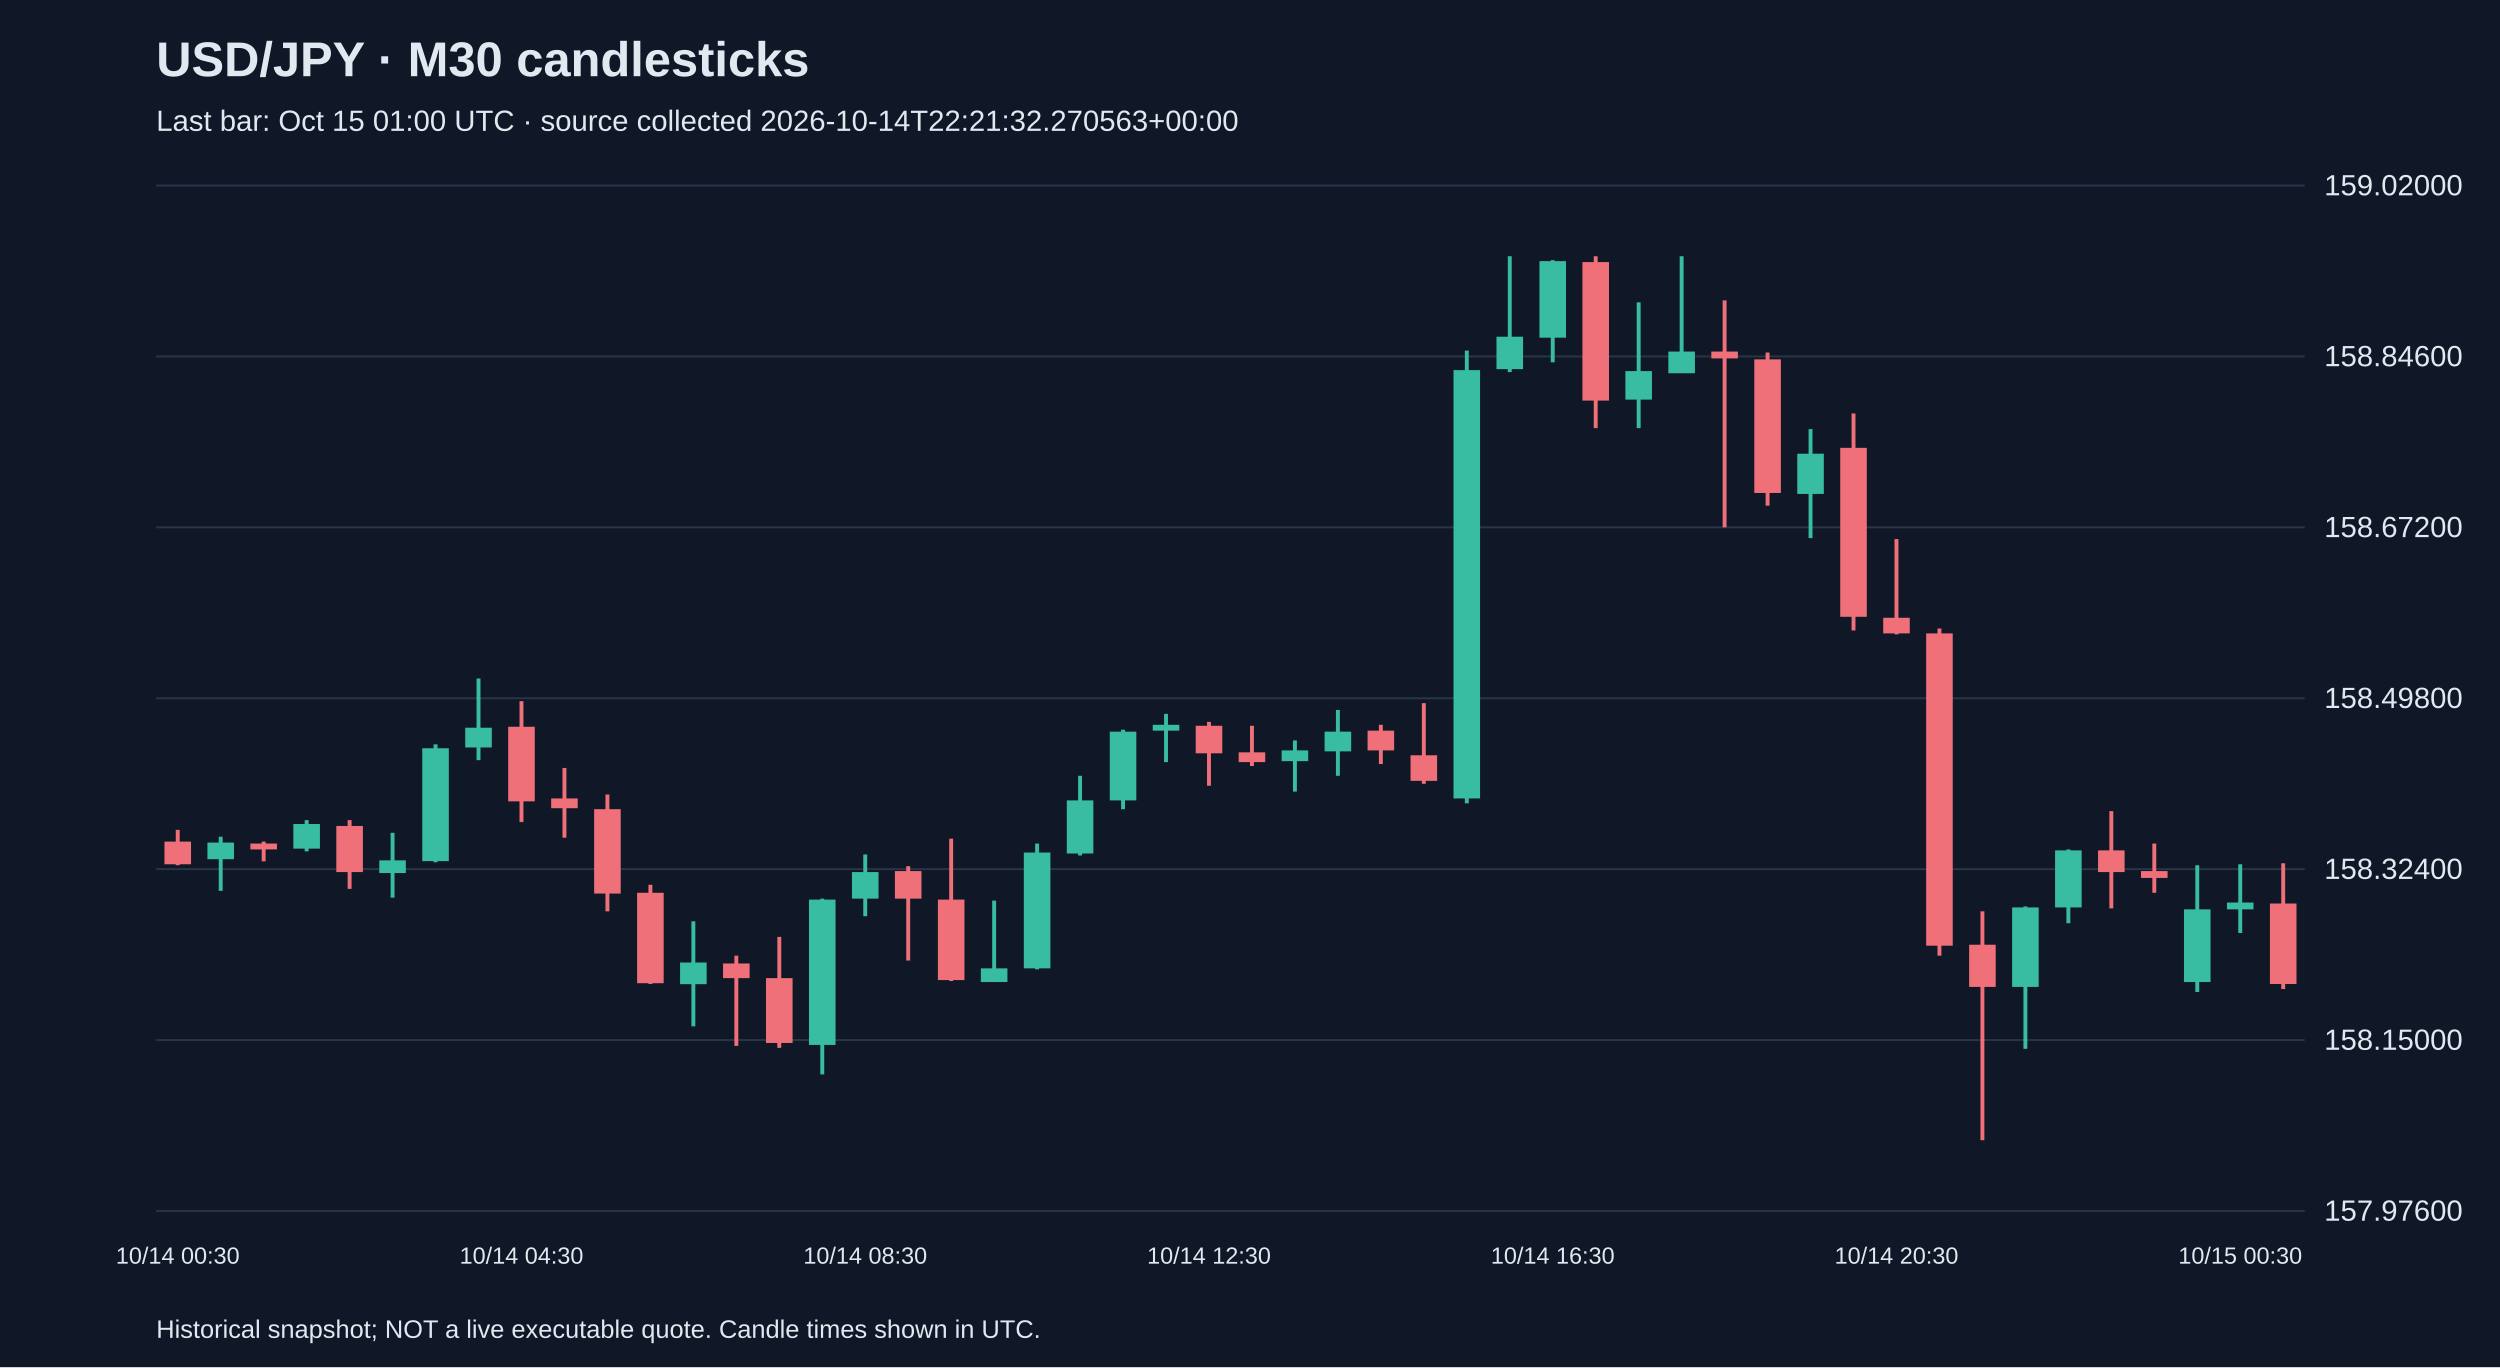
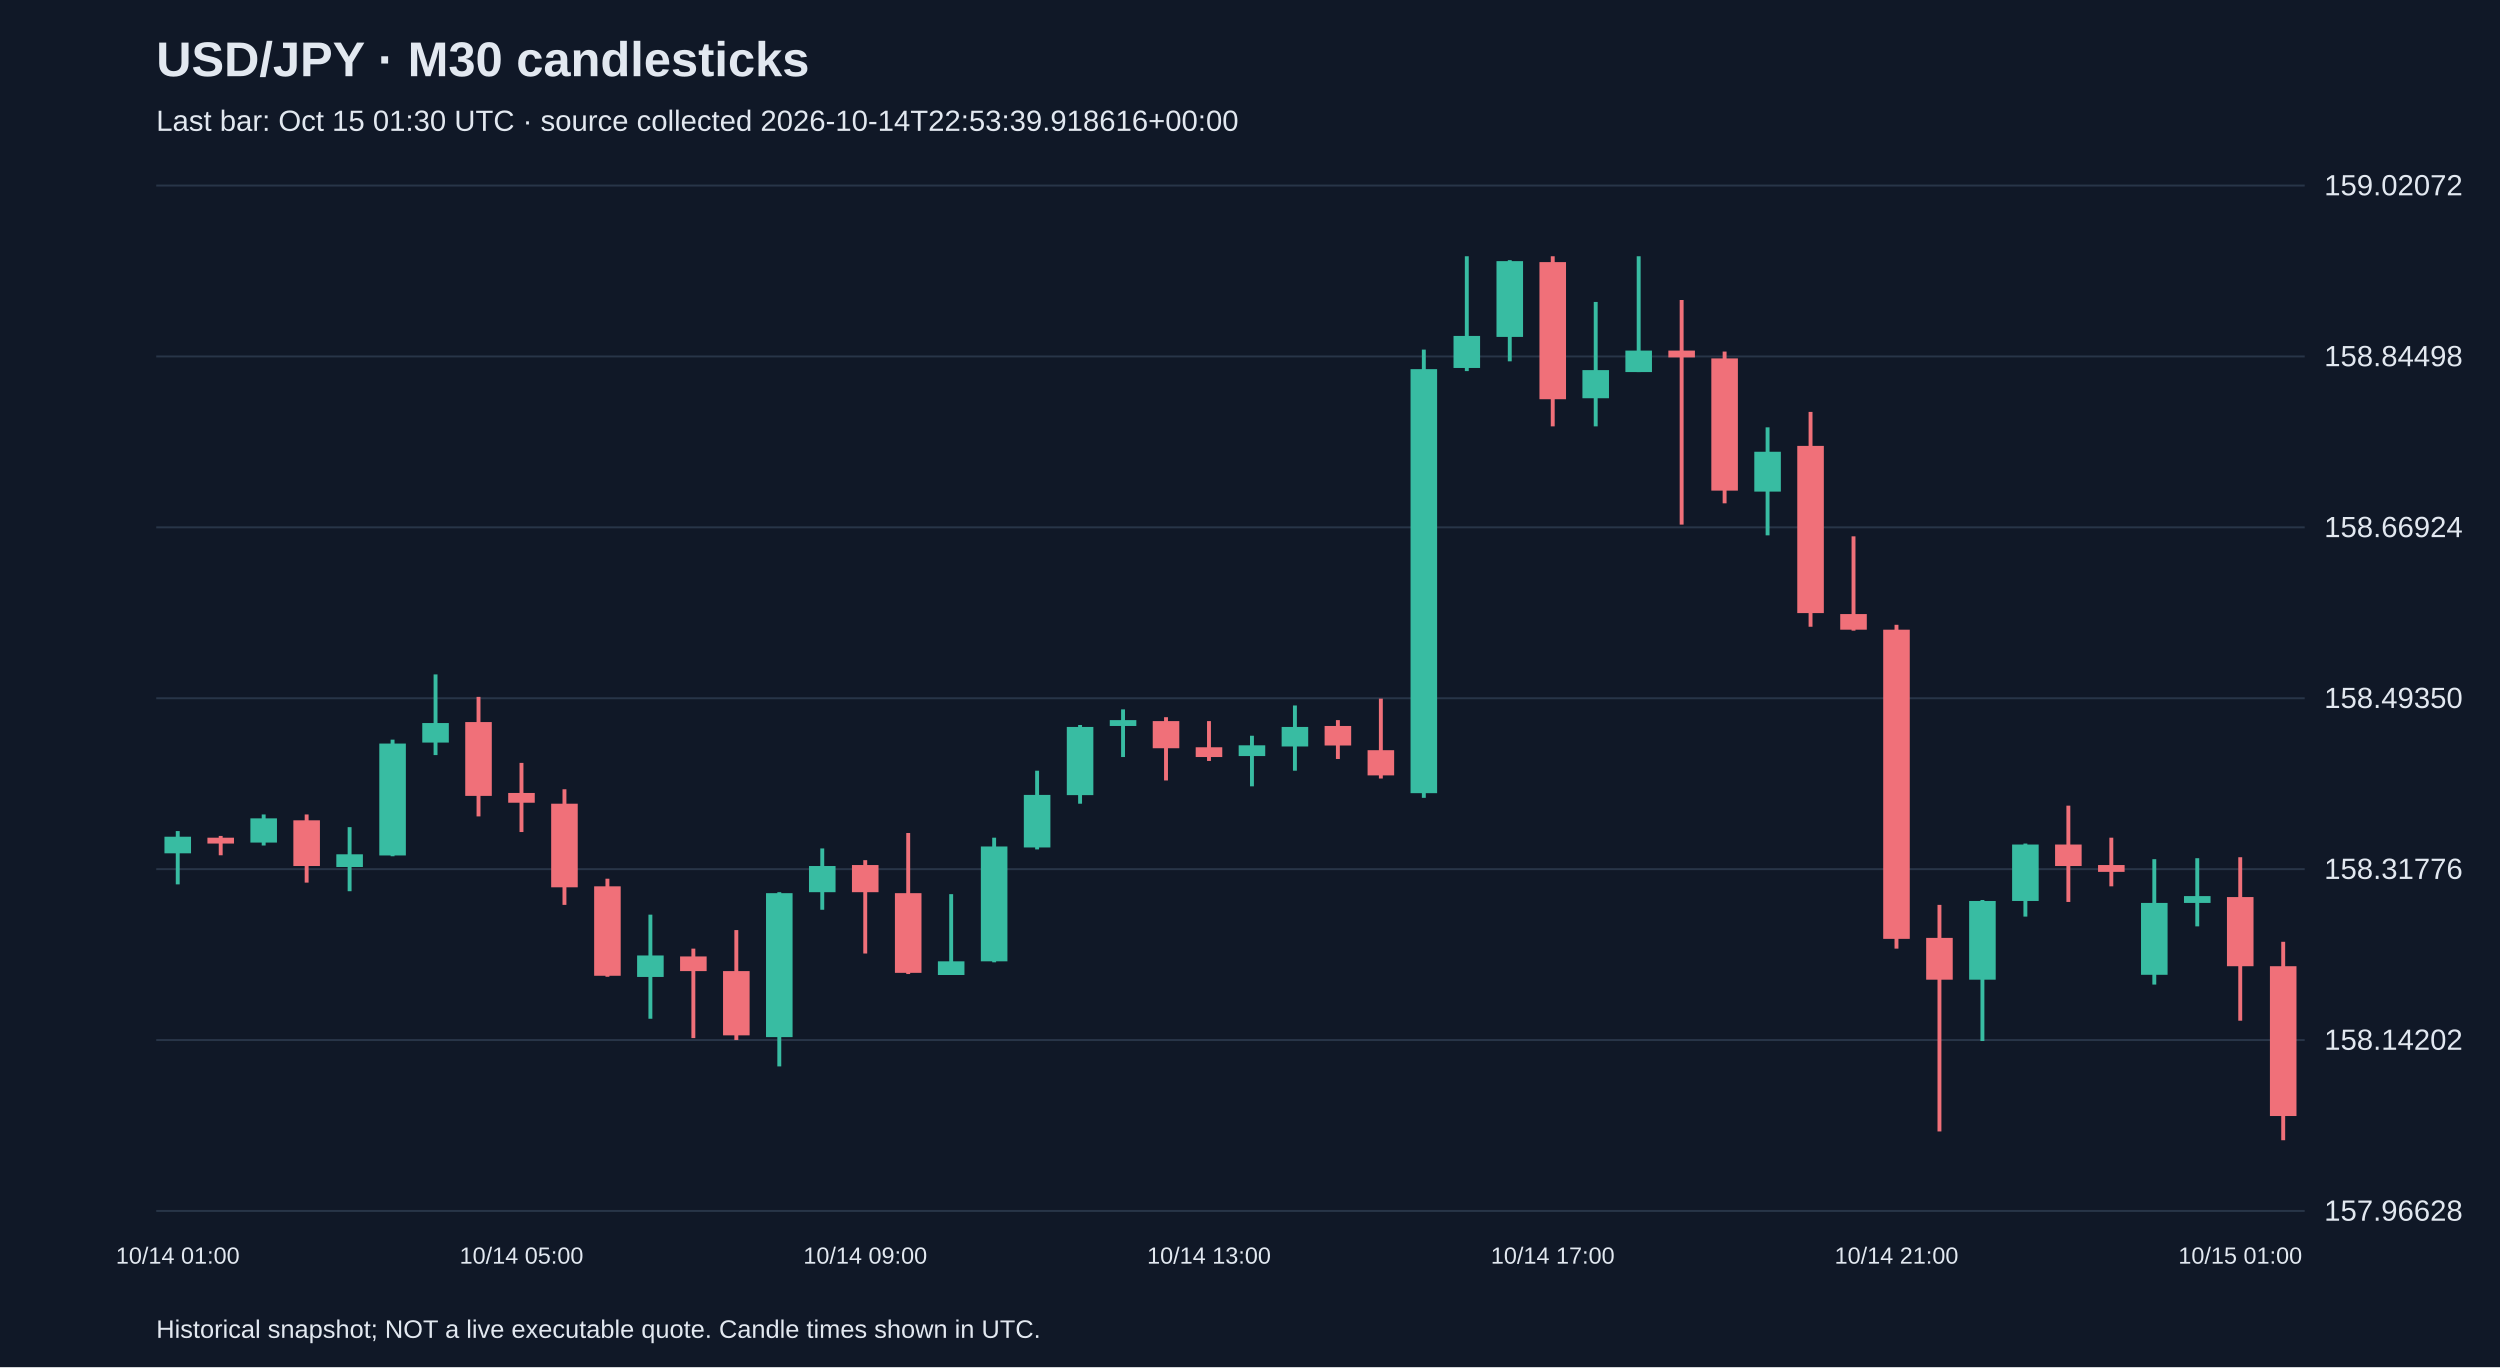
<svg xmlns="http://www.w3.org/2000/svg" viewBox="0 0 1280 700">
  <rect width="100%" height="100%" fill="#101827" />
  <style>text{font-family:Arial,sans-serif;fill:#e2e8f0}</style>
  <text x="80" y="39" font-size="25" font-weight="bold">USD/JPY · M30 candlesticks</text>
-   <text x="80" y="67" font-size="15" fill="#a6b1c5">Last bar: Oct 15 01:00 UTC · source collected 2026-10-14T22:21:32.270563+00:00</text>
+   <text x="80" y="67" font-size="15" fill="#a6b1c5">Last bar: Oct 15 01:30 UTC · source collected 2026-10-14T22:53:39.918616+00:00</text>
  <line x1="80" y1="620.0" x2="1180" y2="620.0" stroke="#283548" />
-   <text x="1190" y="625.0" font-size="15">157.97600</text>
+   <text x="1190" y="625.0" font-size="15">157.96628</text>
  <line x1="80" y1="532.5" x2="1180" y2="532.5" stroke="#283548" />
-   <text x="1190" y="537.5" font-size="15">158.15000</text>
+   <text x="1190" y="537.5" font-size="15">158.14202</text>
  <line x1="80" y1="445.0" x2="1180" y2="445.0" stroke="#283548" />
-   <text x="1190" y="450.0" font-size="15">158.32400</text>
+   <text x="1190" y="450.0" font-size="15">158.31776</text>
  <line x1="80" y1="357.5" x2="1180" y2="357.5" stroke="#283548" />
-   <text x="1190" y="362.5" font-size="15">158.49800</text>
+   <text x="1190" y="362.5" font-size="15">158.49350</text>
  <line x1="80" y1="270.0" x2="1180" y2="270.0" stroke="#283548" />
-   <text x="1190" y="275.0" font-size="15">158.67200</text>
+   <text x="1190" y="275.0" font-size="15">158.66924</text>
  <line x1="80" y1="182.5" x2="1180" y2="182.5" stroke="#283548" />
-   <text x="1190" y="187.5" font-size="15">158.84600</text>
+   <text x="1190" y="187.5" font-size="15">158.84498</text>
  <line x1="80" y1="95.0" x2="1180" y2="95.0" stroke="#283548" />
-   <text x="1190" y="100.0" font-size="15">159.02000</text>
-   <line x1="91.0" y1="424.9" x2="91.0" y2="443.0" stroke="#f07079" stroke-width="2" />
-   <rect x="84.2" y="430.9" width="13.6" height="11.6" fill="#f07079" />
-   <text x="91.0" y="647" text-anchor="middle" font-size="12">10/14 00:30</text>
-   <line x1="113.0" y1="428.4" x2="113.0" y2="456.1" stroke="#38bca2" stroke-width="2" />
-   <rect x="106.2" y="431.4" width="13.6" height="8.5" fill="#38bca2" />
-   <line x1="135.0" y1="430.9" x2="135.0" y2="441.0" stroke="#f07079" stroke-width="2" />
-   <rect x="128.2" y="431.9" width="13.6" height="3.0" fill="#f07079" />
-   <line x1="157.0" y1="419.9" x2="157.0" y2="435.9" stroke="#38bca2" stroke-width="2" />
-   <rect x="150.2" y="421.9" width="13.6" height="12.6" fill="#38bca2" />
-   <line x1="179.0" y1="419.9" x2="179.0" y2="455.1" stroke="#f07079" stroke-width="2" />
-   <rect x="172.2" y="422.9" width="13.6" height="23.6" fill="#f07079" />
-   <line x1="201.0" y1="426.4" x2="201.0" y2="459.6" stroke="#38bca2" stroke-width="2" />
-   <rect x="194.2" y="440.5" width="13.6" height="6.5" fill="#38bca2" />
-   <line x1="223.0" y1="381.1" x2="223.0" y2="441.5" stroke="#38bca2" stroke-width="2" />
-   <rect x="216.2" y="383.1" width="13.6" height="57.8" fill="#38bca2" />
-   <line x1="245.0" y1="347.4" x2="245.0" y2="389.2" stroke="#38bca2" stroke-width="2" />
-   <rect x="238.2" y="372.6" width="13.6" height="10.1" fill="#38bca2" />
-   <line x1="267.0" y1="359.0" x2="267.0" y2="420.9" stroke="#f07079" stroke-width="2" />
-   <rect x="260.2" y="372.1" width="13.6" height="38.2" fill="#f07079" />
-   <text x="267.0" y="647" text-anchor="middle" font-size="12">10/14 04:30</text>
-   <line x1="289.0" y1="393.2" x2="289.0" y2="428.9" stroke="#f07079" stroke-width="2" />
-   <rect x="282.2" y="408.8" width="13.6" height="5.0" fill="#f07079" />
-   <line x1="311.0" y1="406.8" x2="311.0" y2="466.6" stroke="#f07079" stroke-width="2" />
-   <rect x="304.2" y="414.3" width="13.6" height="43.2" fill="#f07079" />
-   <line x1="333.0" y1="453.0" x2="333.0" y2="503.8" stroke="#f07079" stroke-width="2" />
-   <rect x="326.2" y="457.1" width="13.6" height="46.3" fill="#f07079" />
-   <line x1="355.0" y1="471.7" x2="355.0" y2="525.5" stroke="#38bca2" stroke-width="2" />
-   <rect x="348.2" y="492.8" width="13.6" height="11.1" fill="#38bca2" />
-   <line x1="377.0" y1="489.3" x2="377.0" y2="535.5" stroke="#f07079" stroke-width="2" />
-   <rect x="370.2" y="493.3" width="13.6" height="7.5" fill="#f07079" />
-   <line x1="399.0" y1="479.7" x2="399.0" y2="536.5" stroke="#f07079" stroke-width="2" />
-   <rect x="392.2" y="500.8" width="13.6" height="33.2" fill="#f07079" />
-   <line x1="421.0" y1="460.1" x2="421.0" y2="550.1" stroke="#38bca2" stroke-width="2" />
-   <rect x="414.2" y="460.6" width="13.6" height="74.4" fill="#38bca2" />
-   <line x1="443.0" y1="437.5" x2="443.0" y2="469.1" stroke="#38bca2" stroke-width="2" />
-   <rect x="436.2" y="446.5" width="13.6" height="13.6" fill="#38bca2" />
-   <text x="443.0" y="647" text-anchor="middle" font-size="12">10/14 08:30</text>
-   <line x1="465.0" y1="443.5" x2="465.0" y2="491.8" stroke="#f07079" stroke-width="2" />
-   <rect x="458.2" y="446.0" width="13.6" height="14.1" fill="#f07079" />
-   <line x1="487.0" y1="429.4" x2="487.0" y2="502.3" stroke="#f07079" stroke-width="2" />
-   <rect x="480.2" y="460.6" width="13.6" height="41.2" fill="#f07079" />
-   <line x1="509.0" y1="461.1" x2="509.0" y2="502.8" stroke="#38bca2" stroke-width="2" />
-   <rect x="502.2" y="495.8" width="13.6" height="7.0" fill="#38bca2" />
-   <line x1="531.0" y1="431.9" x2="531.0" y2="496.3" stroke="#38bca2" stroke-width="2" />
-   <rect x="524.2" y="436.5" width="13.6" height="59.3" fill="#38bca2" />
-   <line x1="553.0" y1="397.2" x2="553.0" y2="438.0" stroke="#38bca2" stroke-width="2" />
-   <rect x="546.2" y="409.8" width="13.6" height="27.2" fill="#38bca2" />
-   <line x1="575.0" y1="373.6" x2="575.0" y2="414.3" stroke="#38bca2" stroke-width="2" />
-   <rect x="568.2" y="374.6" width="13.6" height="35.2" fill="#38bca2" />
-   <line x1="597.0" y1="365.5" x2="597.0" y2="390.2" stroke="#38bca2" stroke-width="2" />
-   <rect x="590.2" y="371.1" width="13.6" height="3.0" fill="#38bca2" />
-   <line x1="619.0" y1="369.6" x2="619.0" y2="402.3" stroke="#f07079" stroke-width="2" />
-   <rect x="612.2" y="371.6" width="13.6" height="14.1" fill="#f07079" />
-   <text x="619.0" y="647" text-anchor="middle" font-size="12">10/14 12:30</text>
-   <line x1="641.0" y1="371.6" x2="641.0" y2="392.2" stroke="#f07079" stroke-width="2" />
-   <rect x="634.2" y="385.2" width="13.6" height="5.0" fill="#f07079" />
-   <line x1="663.0" y1="379.1" x2="663.0" y2="405.3" stroke="#38bca2" stroke-width="2" />
-   <rect x="656.2" y="384.2" width="13.6" height="5.5" fill="#38bca2" />
-   <line x1="685.0" y1="363.5" x2="685.0" y2="397.2" stroke="#38bca2" stroke-width="2" />
-   <rect x="678.2" y="374.6" width="13.6" height="10.1" fill="#38bca2" />
-   <line x1="707.0" y1="371.1" x2="707.0" y2="391.2" stroke="#f07079" stroke-width="2" />
-   <rect x="700.2" y="374.1" width="13.6" height="10.1" fill="#f07079" />
-   <line x1="729.0" y1="360.0" x2="729.0" y2="401.3" stroke="#f07079" stroke-width="2" />
-   <rect x="722.2" y="386.7" width="13.6" height="13.1" fill="#f07079" />
-   <line x1="751.0" y1="179.5" x2="751.0" y2="411.3" stroke="#38bca2" stroke-width="2" />
-   <rect x="744.2" y="189.5" width="13.6" height="219.3" fill="#38bca2" />
-   <line x1="773.0" y1="131.2" x2="773.0" y2="190.5" stroke="#38bca2" stroke-width="2" />
-   <rect x="766.2" y="172.4" width="13.6" height="16.6" fill="#38bca2" />
-   <line x1="795.0" y1="133.2" x2="795.0" y2="185.5" stroke="#38bca2" stroke-width="2" />
-   <rect x="788.2" y="133.7" width="13.6" height="39.2" fill="#38bca2" />
-   <text x="795.0" y="647" text-anchor="middle" font-size="12">10/14 16:30</text>
-   <line x1="817.0" y1="131.2" x2="817.0" y2="219.2" stroke="#f07079" stroke-width="2" />
-   <rect x="810.2" y="134.2" width="13.6" height="70.9" fill="#f07079" />
-   <line x1="839.0" y1="154.8" x2="839.0" y2="219.2" stroke="#38bca2" stroke-width="2" />
-   <rect x="832.2" y="190.0" width="13.6" height="14.6" fill="#38bca2" />
-   <line x1="861.0" y1="131.2" x2="861.0" y2="191.0" stroke="#38bca2" stroke-width="2" />
-   <rect x="854.2" y="180.0" width="13.6" height="11.1" fill="#38bca2" />
-   <line x1="883.0" y1="153.8" x2="883.0" y2="270.0" stroke="#f07079" stroke-width="2" />
-   <rect x="876.2" y="180.0" width="13.6" height="3.5" fill="#f07079" />
-   <line x1="905.0" y1="180.5" x2="905.0" y2="258.9" stroke="#f07079" stroke-width="2" />
-   <rect x="898.2" y="184.0" width="13.6" height="68.4" fill="#f07079" />
-   <line x1="927.0" y1="219.7" x2="927.0" y2="275.5" stroke="#38bca2" stroke-width="2" />
-   <rect x="920.2" y="232.3" width="13.6" height="20.6" fill="#38bca2" />
-   <line x1="949.0" y1="211.7" x2="949.0" y2="322.8" stroke="#f07079" stroke-width="2" />
-   <rect x="942.2" y="229.3" width="13.6" height="86.5" fill="#f07079" />
-   <line x1="971.0" y1="276.0" x2="971.0" y2="324.8" stroke="#f07079" stroke-width="2" />
-   <rect x="964.2" y="316.3" width="13.6" height="8.0" fill="#f07079" />
-   <text x="971.0" y="647" text-anchor="middle" font-size="12">10/14 20:30</text>
-   <line x1="993.0" y1="321.8" x2="993.0" y2="489.3" stroke="#f07079" stroke-width="2" />
-   <rect x="986.2" y="324.3" width="13.6" height="159.9" fill="#f07079" />
-   <line x1="1015.0" y1="466.6" x2="1015.0" y2="583.8" stroke="#f07079" stroke-width="2" />
-   <rect x="1008.2" y="483.7" width="13.6" height="21.6" fill="#f07079" />
-   <line x1="1037.0" y1="464.1" x2="1037.0" y2="537.0" stroke="#38bca2" stroke-width="2" />
-   <rect x="1030.2" y="464.6" width="13.6" height="40.7" fill="#38bca2" />
-   <line x1="1059.0" y1="434.9" x2="1059.0" y2="472.7" stroke="#38bca2" stroke-width="2" />
-   <rect x="1052.2" y="435.4" width="13.6" height="29.2" fill="#38bca2" />
-   <line x1="1081.0" y1="415.3" x2="1081.0" y2="465.1" stroke="#f07079" stroke-width="2" />
-   <rect x="1074.2" y="435.4" width="13.6" height="11.1" fill="#f07079" />
-   <line x1="1103.0" y1="431.9" x2="1103.0" y2="457.1" stroke="#f07079" stroke-width="2" />
-   <rect x="1096.2" y="446.0" width="13.6" height="3.5" fill="#f07079" />
-   <line x1="1125.0" y1="443.0" x2="1125.0" y2="507.9" stroke="#38bca2" stroke-width="2" />
-   <rect x="1118.2" y="465.6" width="13.6" height="37.2" fill="#38bca2" />
-   <line x1="1147.0" y1="442.5" x2="1147.0" y2="477.7" stroke="#38bca2" stroke-width="2" />
-   <rect x="1140.2" y="462.1" width="13.6" height="3.5" fill="#38bca2" />
-   <text x="1147.0" y="647" text-anchor="middle" font-size="12">10/15 00:30</text>
-   <line x1="1169.0" y1="442.0" x2="1169.0" y2="506.4" stroke="#f07079" stroke-width="2" />
-   <rect x="1162.2" y="462.6" width="13.6" height="41.2" fill="#f07079" />
+   <text x="1190" y="100.0" font-size="15">159.02072</text>
+   <line x1="91.0" y1="425.5" x2="91.0" y2="452.8" stroke="#38bca2" stroke-width="2" />
+   <rect x="84.2" y="428.4" width="13.6" height="8.5" fill="#38bca2" />
+   <text x="91.0" y="647" text-anchor="middle" font-size="12">10/14 01:00</text>
+   <line x1="113.0" y1="428.0" x2="113.0" y2="437.9" stroke="#f07079" stroke-width="2" />
+   <rect x="106.2" y="428.9" width="13.6" height="3.0" fill="#f07079" />
+   <line x1="135.0" y1="417.0" x2="135.0" y2="432.9" stroke="#38bca2" stroke-width="2" />
+   <rect x="128.2" y="419.0" width="13.6" height="12.4" fill="#38bca2" />
+   <line x1="157.0" y1="417.0" x2="157.0" y2="451.9" stroke="#f07079" stroke-width="2" />
+   <rect x="150.2" y="420.0" width="13.6" height="23.4" fill="#f07079" />
+   <line x1="179.0" y1="423.5" x2="179.0" y2="456.3" stroke="#38bca2" stroke-width="2" />
+   <rect x="172.2" y="437.4" width="13.6" height="6.5" fill="#38bca2" />
+   <line x1="201.0" y1="378.7" x2="201.0" y2="438.4" stroke="#38bca2" stroke-width="2" />
+   <rect x="194.2" y="380.7" width="13.6" height="57.3" fill="#38bca2" />
+   <line x1="223.0" y1="345.3" x2="223.0" y2="386.6" stroke="#38bca2" stroke-width="2" />
+   <rect x="216.2" y="370.2" width="13.6" height="10.0" fill="#38bca2" />
+   <line x1="245.0" y1="356.8" x2="245.0" y2="418.0" stroke="#f07079" stroke-width="2" />
+   <rect x="238.2" y="369.7" width="13.6" height="37.8" fill="#f07079" />
+   <line x1="267.0" y1="390.6" x2="267.0" y2="426.0" stroke="#f07079" stroke-width="2" />
+   <rect x="260.2" y="406.0" width="13.6" height="5.0" fill="#f07079" />
+   <text x="267.0" y="647" text-anchor="middle" font-size="12">10/14 05:00</text>
+   <line x1="289.0" y1="404.1" x2="289.0" y2="463.3" stroke="#f07079" stroke-width="2" />
+   <rect x="282.2" y="411.5" width="13.6" height="42.8" fill="#f07079" />
+   <line x1="311.0" y1="449.9" x2="311.0" y2="500.1" stroke="#f07079" stroke-width="2" />
+   <rect x="304.2" y="453.8" width="13.6" height="45.8" fill="#f07079" />
+   <line x1="333.0" y1="468.3" x2="333.0" y2="521.6" stroke="#38bca2" stroke-width="2" />
+   <rect x="326.2" y="489.2" width="13.6" height="11.0" fill="#38bca2" />
+   <line x1="355.0" y1="485.7" x2="355.0" y2="531.5" stroke="#f07079" stroke-width="2" />
+   <rect x="348.2" y="489.7" width="13.6" height="7.5" fill="#f07079" />
+   <line x1="377.0" y1="476.2" x2="377.0" y2="532.5" stroke="#f07079" stroke-width="2" />
+   <rect x="370.2" y="497.2" width="13.6" height="32.9" fill="#f07079" />
+   <line x1="399.0" y1="456.8" x2="399.0" y2="546.0" stroke="#38bca2" stroke-width="2" />
+   <rect x="392.2" y="457.3" width="13.6" height="73.7" fill="#38bca2" />
+   <line x1="421.0" y1="434.4" x2="421.0" y2="465.8" stroke="#38bca2" stroke-width="2" />
+   <rect x="414.2" y="443.4" width="13.6" height="13.4" fill="#38bca2" />
+   <line x1="443.0" y1="440.4" x2="443.0" y2="488.2" stroke="#f07079" stroke-width="2" />
+   <rect x="436.2" y="442.9" width="13.6" height="13.9" fill="#f07079" />
+   <text x="443.0" y="647" text-anchor="middle" font-size="12">10/14 09:00</text>
+   <line x1="465.0" y1="426.5" x2="465.0" y2="498.7" stroke="#f07079" stroke-width="2" />
+   <rect x="458.2" y="457.3" width="13.6" height="40.8" fill="#f07079" />
+   <line x1="487.0" y1="457.8" x2="487.0" y2="499.2" stroke="#38bca2" stroke-width="2" />
+   <rect x="480.2" y="492.2" width="13.6" height="7.0" fill="#38bca2" />
+   <line x1="509.0" y1="428.9" x2="509.0" y2="492.7" stroke="#38bca2" stroke-width="2" />
+   <rect x="502.2" y="433.4" width="13.6" height="58.8" fill="#38bca2" />
+   <line x1="531.0" y1="394.6" x2="531.0" y2="434.9" stroke="#38bca2" stroke-width="2" />
+   <rect x="524.2" y="407.0" width="13.6" height="26.9" fill="#38bca2" />
+   <line x1="553.0" y1="371.2" x2="553.0" y2="411.5" stroke="#38bca2" stroke-width="2" />
+   <rect x="546.2" y="372.2" width="13.6" height="34.9" fill="#38bca2" />
+   <line x1="575.0" y1="363.2" x2="575.0" y2="387.6" stroke="#38bca2" stroke-width="2" />
+   <rect x="568.2" y="368.7" width="13.6" height="3.0" fill="#38bca2" />
+   <line x1="597.0" y1="367.2" x2="597.0" y2="399.6" stroke="#f07079" stroke-width="2" />
+   <rect x="590.2" y="369.2" width="13.6" height="13.9" fill="#f07079" />
+   <line x1="619.0" y1="369.2" x2="619.0" y2="389.6" stroke="#f07079" stroke-width="2" />
+   <rect x="612.2" y="382.6" width="13.6" height="5.0" fill="#f07079" />
+   <text x="619.0" y="647" text-anchor="middle" font-size="12">10/14 13:00</text>
+   <line x1="641.0" y1="376.7" x2="641.0" y2="402.6" stroke="#38bca2" stroke-width="2" />
+   <rect x="634.2" y="381.6" width="13.6" height="5.5" fill="#38bca2" />
+   <line x1="663.0" y1="361.2" x2="663.0" y2="394.6" stroke="#38bca2" stroke-width="2" />
+   <rect x="656.2" y="372.2" width="13.6" height="10.0" fill="#38bca2" />
+   <line x1="685.0" y1="368.7" x2="685.0" y2="388.6" stroke="#f07079" stroke-width="2" />
+   <rect x="678.2" y="371.7" width="13.6" height="10.0" fill="#f07079" />
+   <line x1="707.0" y1="357.7" x2="707.0" y2="398.6" stroke="#f07079" stroke-width="2" />
+   <rect x="700.2" y="384.1" width="13.6" height="12.9" fill="#f07079" />
+   <line x1="729.0" y1="179.0" x2="729.0" y2="408.5" stroke="#38bca2" stroke-width="2" />
+   <rect x="722.2" y="189.0" width="13.6" height="217.1" fill="#38bca2" />
+   <line x1="751.0" y1="131.2" x2="751.0" y2="190.0" stroke="#38bca2" stroke-width="2" />
+   <rect x="744.2" y="172.0" width="13.6" height="16.4" fill="#38bca2" />
+   <line x1="773.0" y1="133.2" x2="773.0" y2="185.0" stroke="#38bca2" stroke-width="2" />
+   <rect x="766.2" y="133.7" width="13.6" height="38.8" fill="#38bca2" />
+   <line x1="795.0" y1="131.2" x2="795.0" y2="218.3" stroke="#f07079" stroke-width="2" />
+   <rect x="788.2" y="134.2" width="13.6" height="70.2" fill="#f07079" />
+   <text x="795.0" y="647" text-anchor="middle" font-size="12">10/14 17:00</text>
+   <line x1="817.0" y1="154.6" x2="817.0" y2="218.3" stroke="#38bca2" stroke-width="2" />
+   <rect x="810.2" y="189.5" width="13.6" height="14.4" fill="#38bca2" />
+   <line x1="839.0" y1="131.2" x2="839.0" y2="190.5" stroke="#38bca2" stroke-width="2" />
+   <rect x="832.2" y="179.5" width="13.6" height="11.0" fill="#38bca2" />
+   <line x1="861.0" y1="153.6" x2="861.0" y2="268.6" stroke="#f07079" stroke-width="2" />
+   <rect x="854.2" y="179.5" width="13.6" height="3.5" fill="#f07079" />
+   <line x1="883.0" y1="180.0" x2="883.0" y2="257.7" stroke="#f07079" stroke-width="2" />
+   <rect x="876.2" y="183.5" width="13.6" height="67.7" fill="#f07079" />
+   <line x1="905.0" y1="218.8" x2="905.0" y2="274.1" stroke="#38bca2" stroke-width="2" />
+   <rect x="898.2" y="231.3" width="13.6" height="20.4" fill="#38bca2" />
+   <line x1="927.0" y1="210.9" x2="927.0" y2="320.9" stroke="#f07079" stroke-width="2" />
+   <rect x="920.2" y="228.3" width="13.6" height="85.6" fill="#f07079" />
+   <line x1="949.0" y1="274.6" x2="949.0" y2="322.9" stroke="#f07079" stroke-width="2" />
+   <rect x="942.2" y="314.4" width="13.6" height="8.0" fill="#f07079" />
+   <line x1="971.0" y1="319.9" x2="971.0" y2="485.7" stroke="#f07079" stroke-width="2" />
+   <rect x="964.2" y="322.4" width="13.6" height="158.3" fill="#f07079" />
+   <text x="971.0" y="647" text-anchor="middle" font-size="12">10/14 21:00</text>
+   <line x1="993.0" y1="463.3" x2="993.0" y2="579.3" stroke="#f07079" stroke-width="2" />
+   <rect x="986.2" y="480.2" width="13.6" height="21.4" fill="#f07079" />
+   <line x1="1015.0" y1="460.8" x2="1015.0" y2="533.0" stroke="#38bca2" stroke-width="2" />
+   <rect x="1008.2" y="461.3" width="13.6" height="40.3" fill="#38bca2" />
+   <line x1="1037.0" y1="431.9" x2="1037.0" y2="469.3" stroke="#38bca2" stroke-width="2" />
+   <rect x="1030.2" y="432.4" width="13.6" height="28.9" fill="#38bca2" />
+   <line x1="1059.0" y1="412.5" x2="1059.0" y2="461.8" stroke="#f07079" stroke-width="2" />
+   <rect x="1052.2" y="432.4" width="13.6" height="11.0" fill="#f07079" />
+   <line x1="1081.0" y1="428.9" x2="1081.0" y2="453.8" stroke="#f07079" stroke-width="2" />
+   <rect x="1074.2" y="442.9" width="13.6" height="3.5" fill="#f07079" />
+   <line x1="1103.0" y1="439.9" x2="1103.0" y2="504.1" stroke="#38bca2" stroke-width="2" />
+   <rect x="1096.2" y="462.3" width="13.6" height="36.8" fill="#38bca2" />
+   <line x1="1125.0" y1="439.4" x2="1125.0" y2="474.3" stroke="#38bca2" stroke-width="2" />
+   <rect x="1118.2" y="458.8" width="13.6" height="3.5" fill="#38bca2" />
+   <line x1="1147.0" y1="438.9" x2="1147.0" y2="522.6" stroke="#f07079" stroke-width="2" />
+   <rect x="1140.2" y="459.3" width="13.6" height="35.4" fill="#f07079" />
+   <text x="1147.0" y="647" text-anchor="middle" font-size="12">10/15 01:00</text>
+   <line x1="1169.0" y1="482.2" x2="1169.0" y2="583.8" stroke="#f07079" stroke-width="2" />
+   <rect x="1162.2" y="494.7" width="13.6" height="76.7" fill="#f07079" />
  <text x="80" y="685" font-size="13">Historical snapshot; NOT a live executable quote. Candle times shown in UTC.</text>
</svg>
